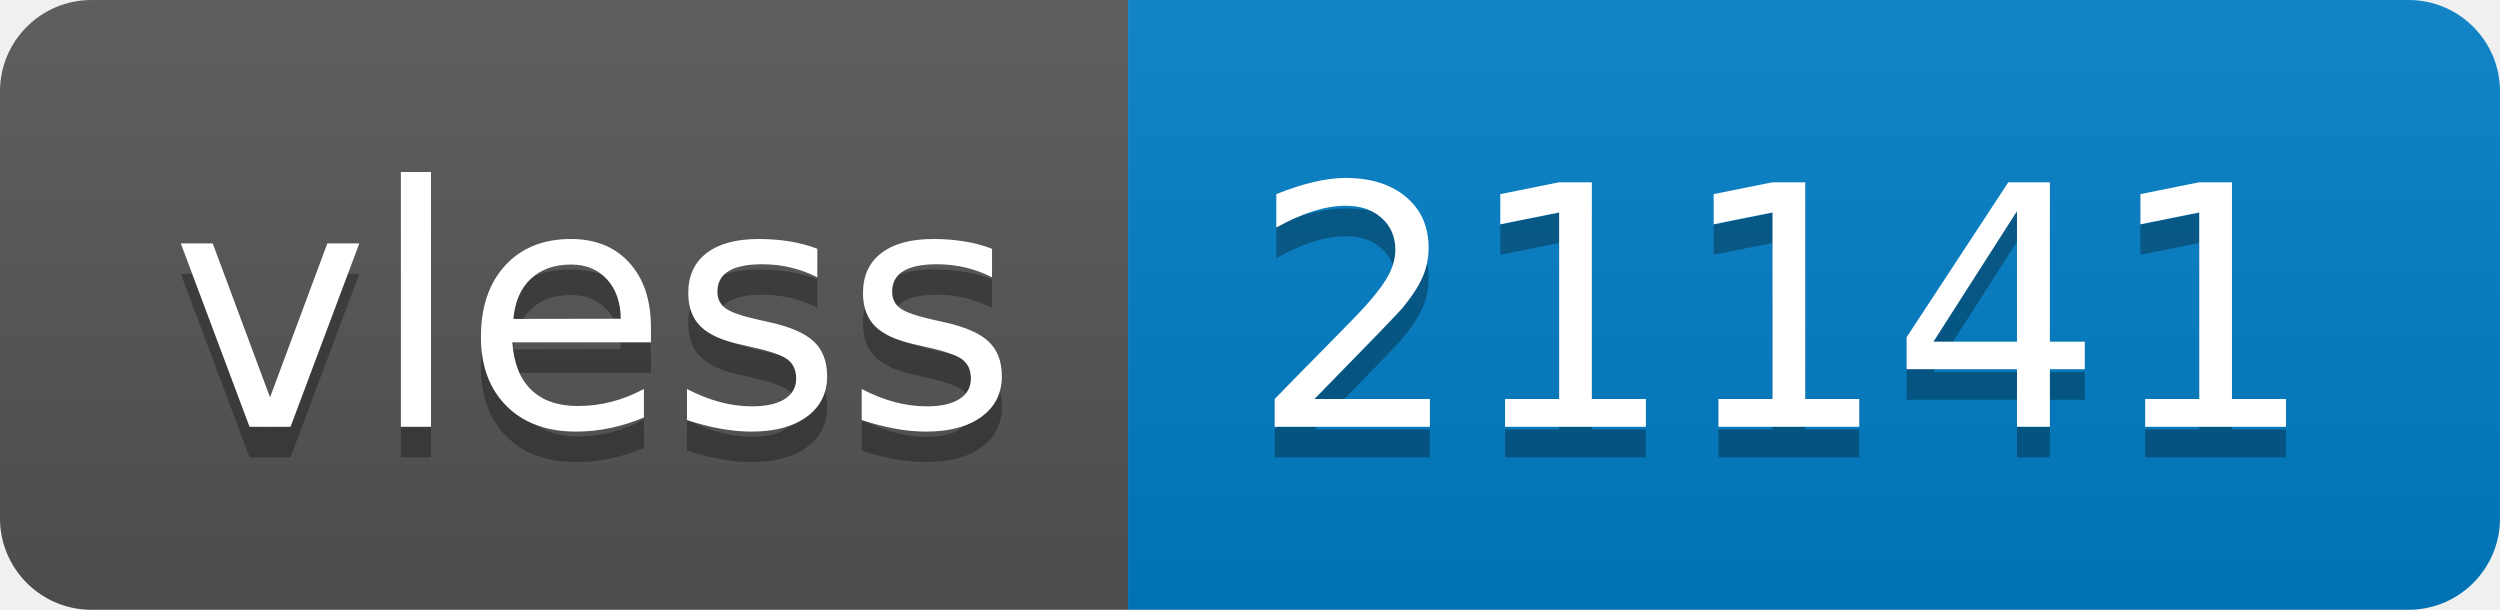
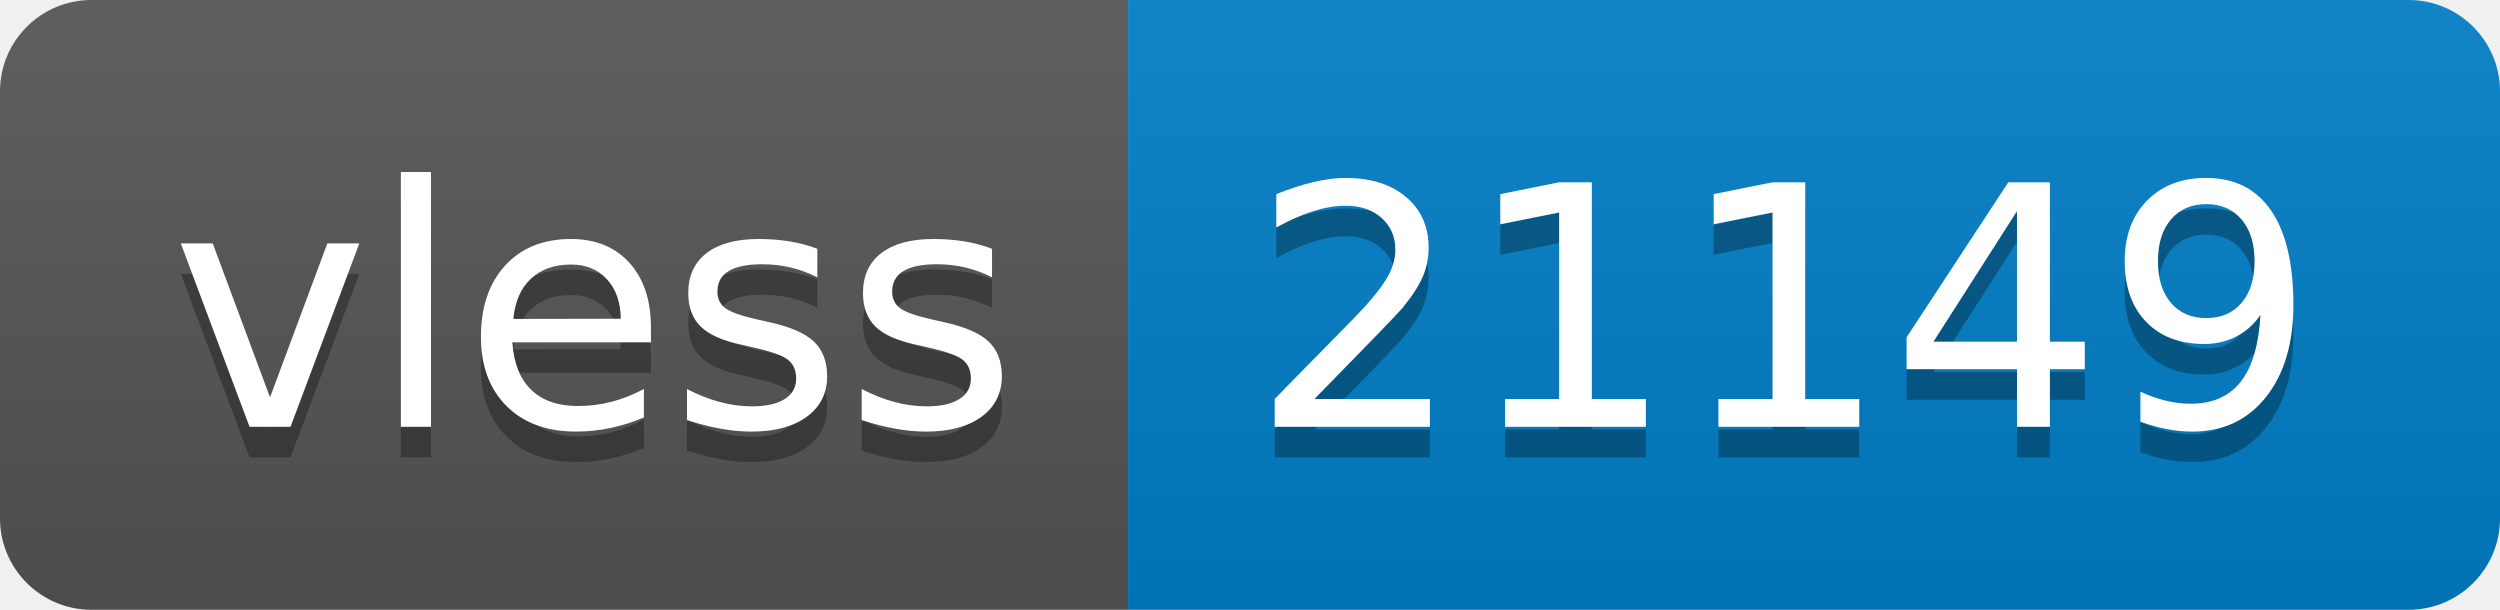
- <svg xmlns="http://www.w3.org/2000/svg" width="82" height="20" role="img" aria-label="vless: 21141">
+ <svg xmlns="http://www.w3.org/2000/svg" width="82" height="20" role="img" aria-label="vless: 21149">
  <linearGradient id="s" x2="0" y2="100%">
    <stop offset="0" stop-color="#bbb" stop-opacity=".1" />
    <stop offset="1" stop-opacity=".1" />
  </linearGradient>
  <clipPath id="r">
    <rect width="82" height="20" rx="3" fill="#fff" />
  </clipPath>
  <g clip-path="url(#r)">
    <rect width="37" height="20" fill="#555" />
    <rect x="37" width="45" height="20" fill="#007ec6" />
    <rect width="82" height="20" fill="url(#s)" />
  </g>
  <g fill="#fff" text-anchor="middle" font-family="Verdana,Geneva,DejaVu Sans,sans-serif" text-rendering="geometricPrecision" font-size="110">
    <text aria-hidden="true" x="195" y="150" fill="#010101" fill-opacity=".3" transform="scale(.1)" textLength="270">vless</text>
    <text x="195" y="140" transform="scale(.1)" fill="#fff" textLength="270">vless</text>
-     <text aria-hidden="true" x="585" y="150" fill="#010101" fill-opacity=".3" transform="scale(.1)" textLength="350">21141</text>
-     <text x="585" y="140" transform="scale(.1)" fill="#fff" textLength="350">21141</text>
+     <text aria-hidden="true" x="585" y="150" fill="#010101" fill-opacity=".3" transform="scale(.1)" textLength="350">21149</text>
+     <text x="585" y="140" transform="scale(.1)" fill="#fff" textLength="350">21149</text>
  </g>
</svg>
